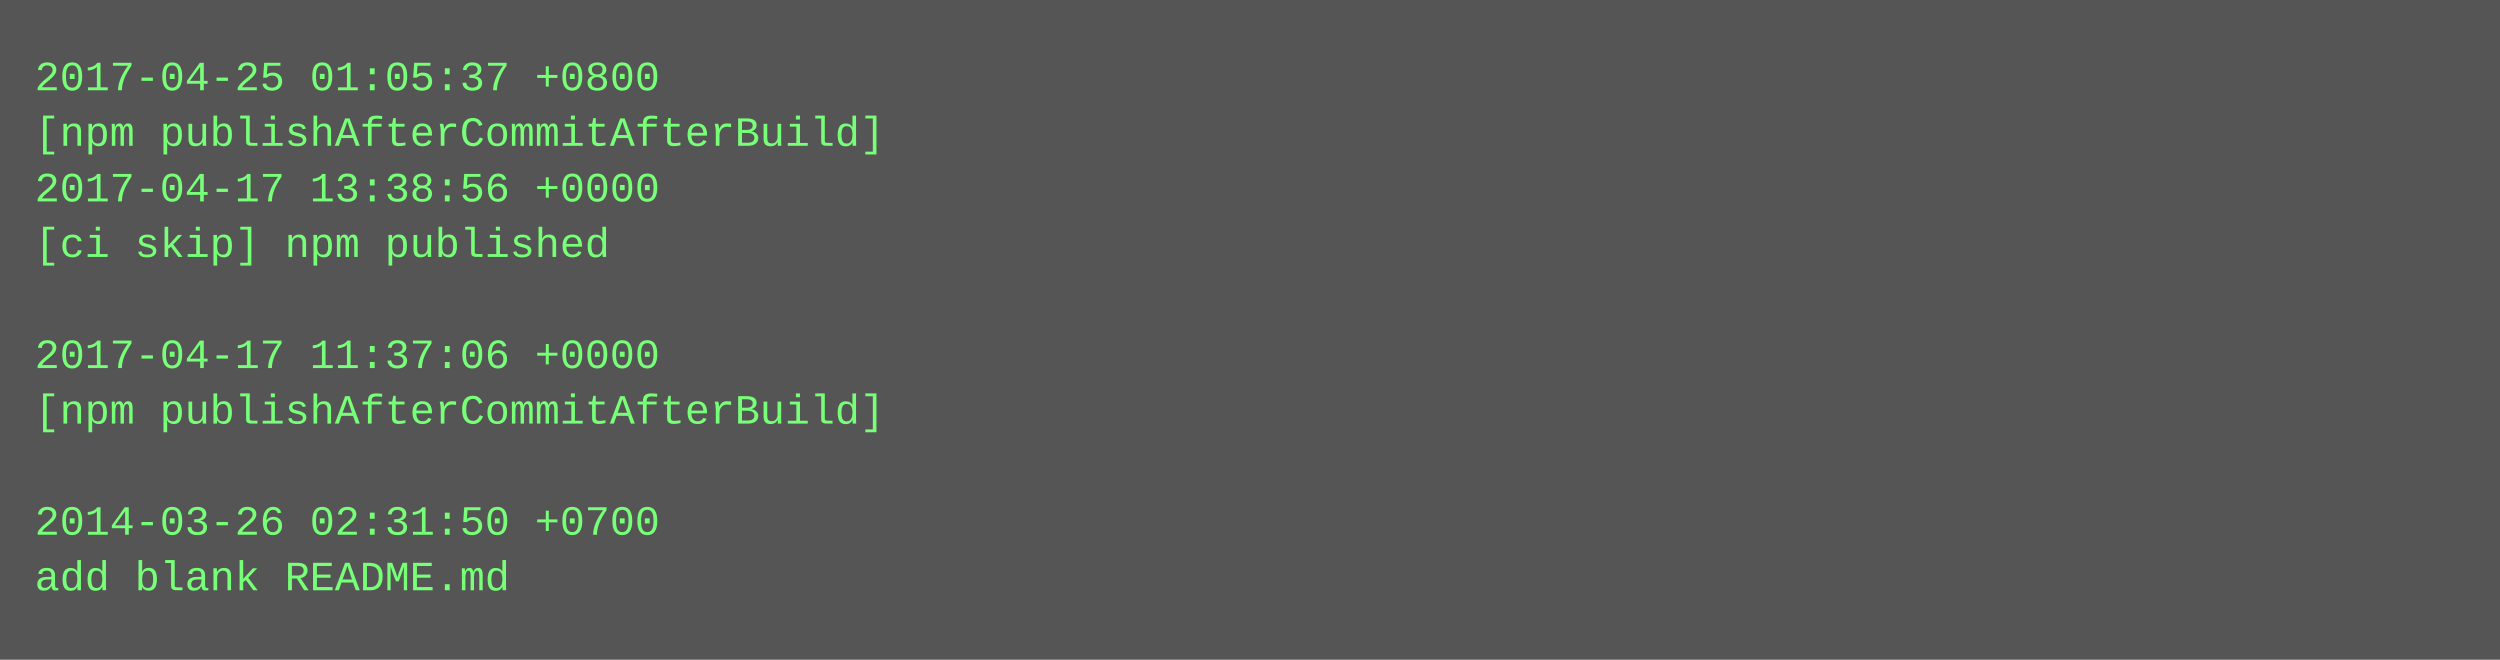
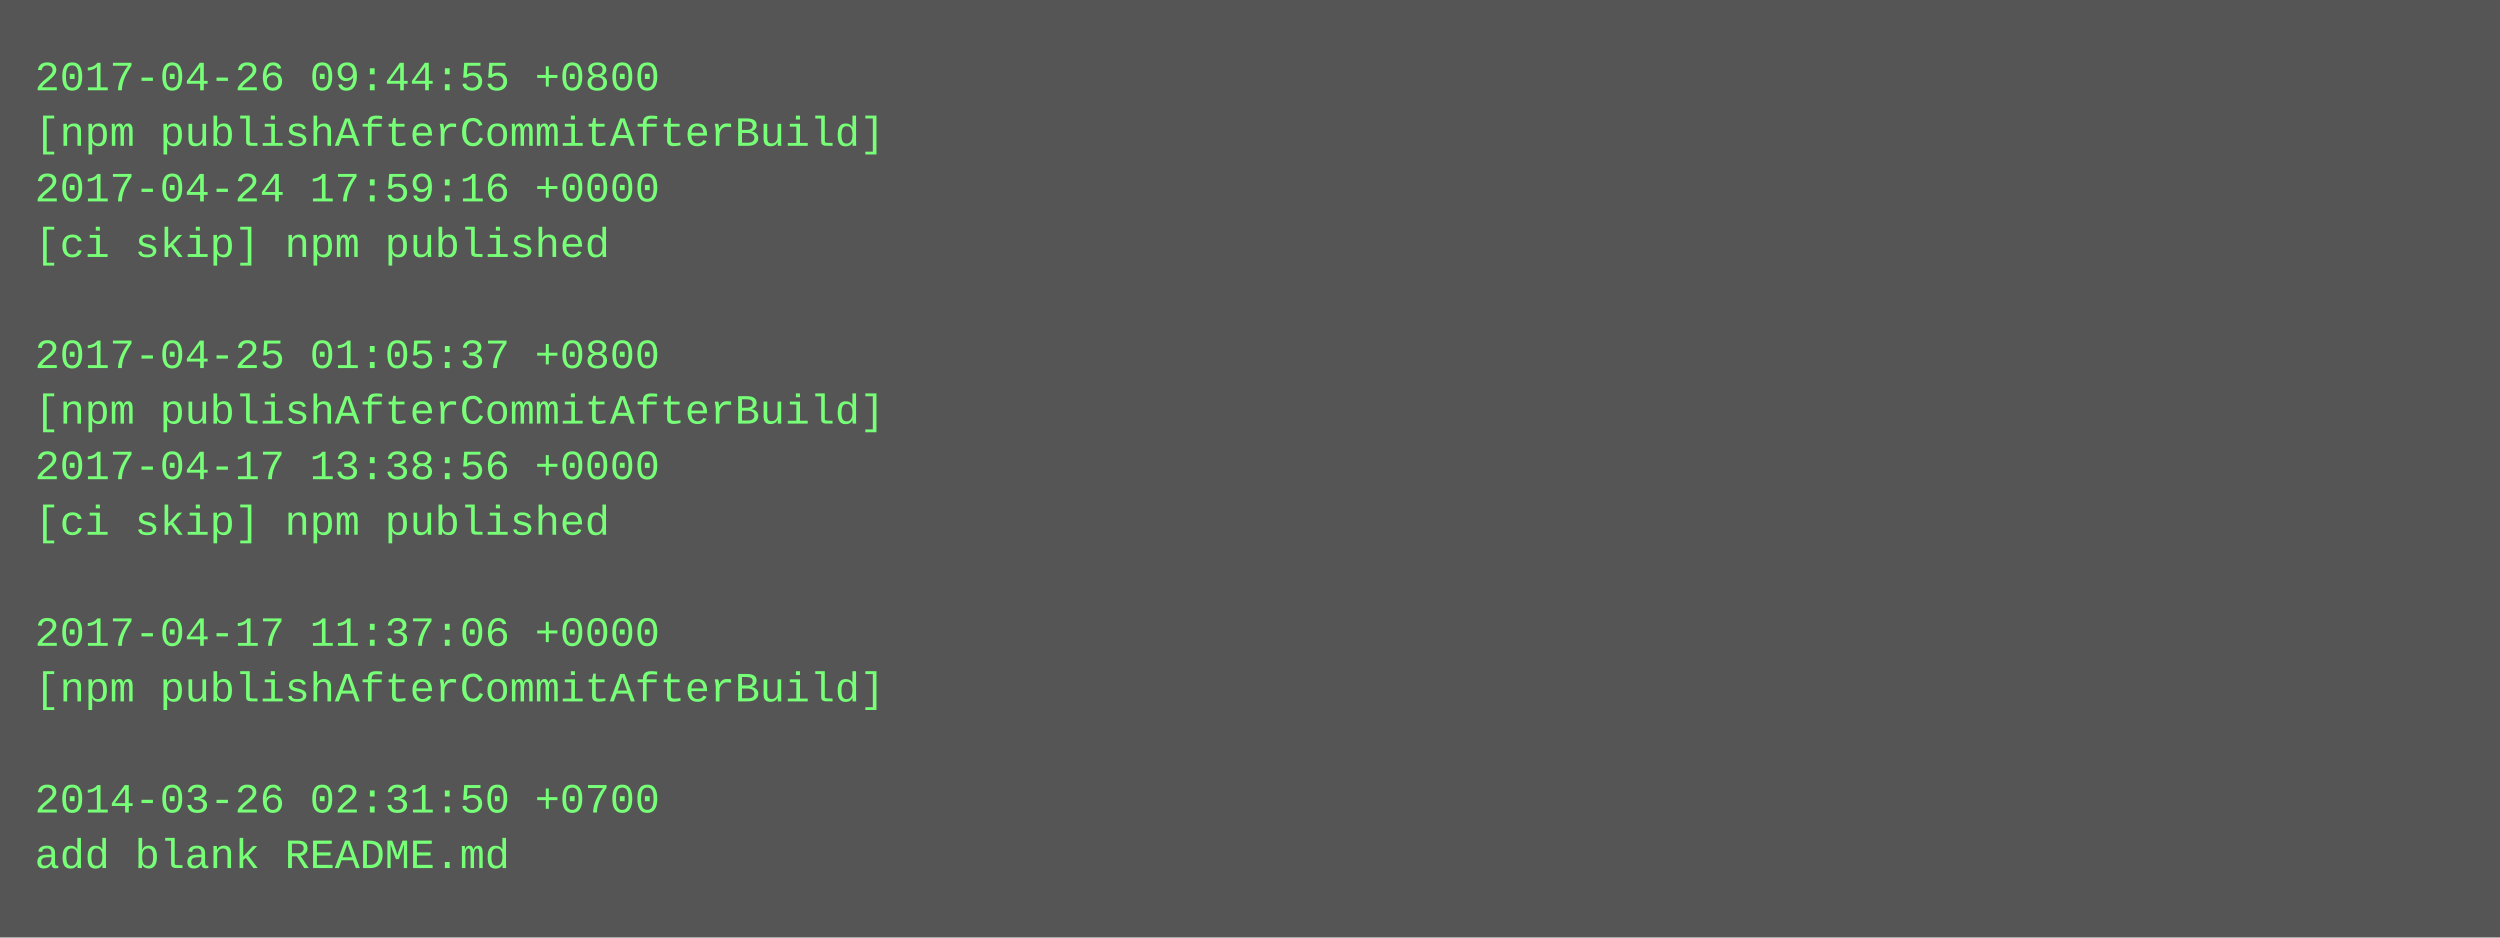
- <svg xmlns="http://www.w3.org/2000/svg" height="190" width="720">
-   <rect height="190" fill="#555" width="720" />
+ <svg xmlns="http://www.w3.org/2000/svg" height="270" width="720">
+   <rect height="270" fill="#555" width="720" />
  <text fill="#7f7" font-family="Courier New" font-size="12" xml:space="preserve">
-     <tspan x="10" y="26">2017-04-25 01:05:37 +0800</tspan>
+     <tspan x="10" y="26">2017-04-26 09:44:55 +0800</tspan>
    <tspan x="10" y="42">[npm publishAfterCommitAfterBuild]</tspan>
-     <tspan x="10" y="58">2017-04-17 13:38:56 +0000</tspan>
+     <tspan x="10" y="58">2017-04-24 17:59:16 +0000</tspan>
    <tspan x="10" y="74">[ci skip] npm published</tspan>
    <tspan x="10" y="90" />
-     <tspan x="10" y="106">2017-04-17 11:37:06 +0000</tspan>
+     <tspan x="10" y="106">2017-04-25 01:05:37 +0800</tspan>
    <tspan x="10" y="122">[npm publishAfterCommitAfterBuild]</tspan>
-     <tspan x="10" y="138" />
-     <tspan x="10" y="154">2014-03-26 02:31:50 +0700</tspan>
-     <tspan x="10" y="170">add blank README.md</tspan>
+     <tspan x="10" y="138">2017-04-17 13:38:56 +0000</tspan>
+     <tspan x="10" y="154">[ci skip] npm published</tspan>
+     <tspan x="10" y="170" />
+     <tspan x="10" y="186">2017-04-17 11:37:06 +0000</tspan>
+     <tspan x="10" y="202">[npm publishAfterCommitAfterBuild]</tspan>
+     <tspan x="10" y="218" />
+     <tspan x="10" y="234">2014-03-26 02:31:50 +0700</tspan>
+     <tspan x="10" y="250">add blank README.md</tspan>
  </text>
</svg>
